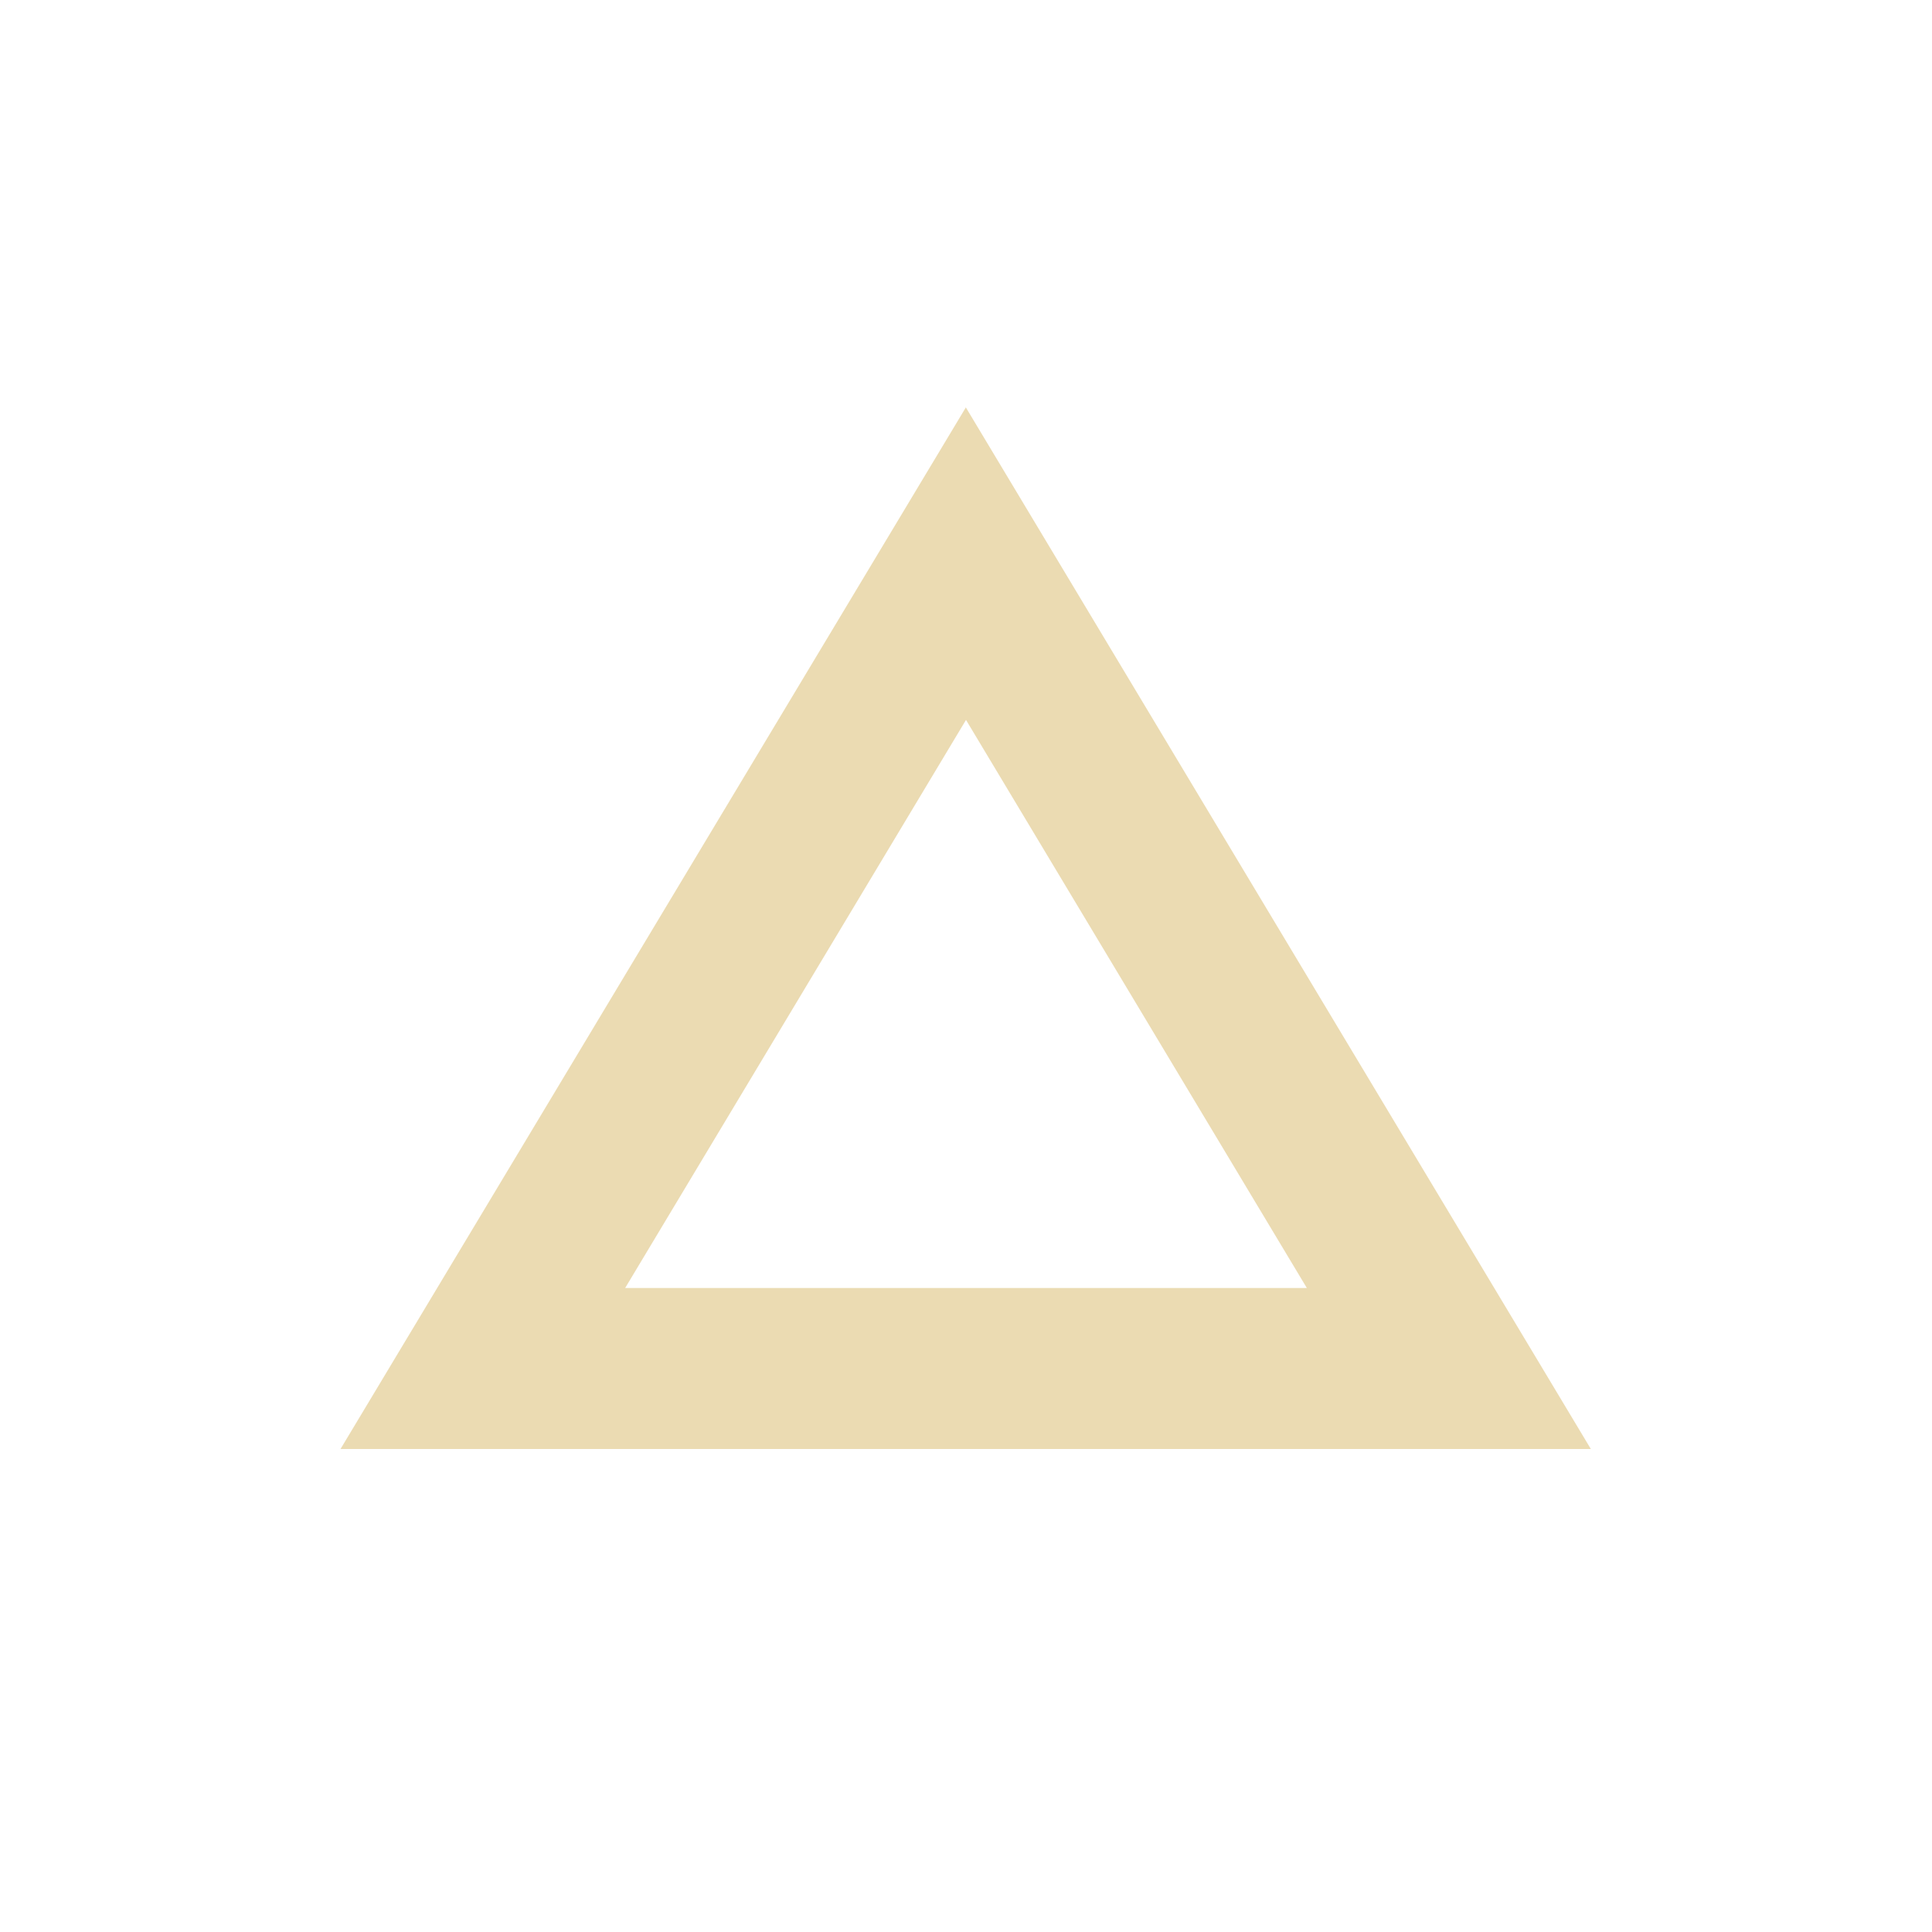
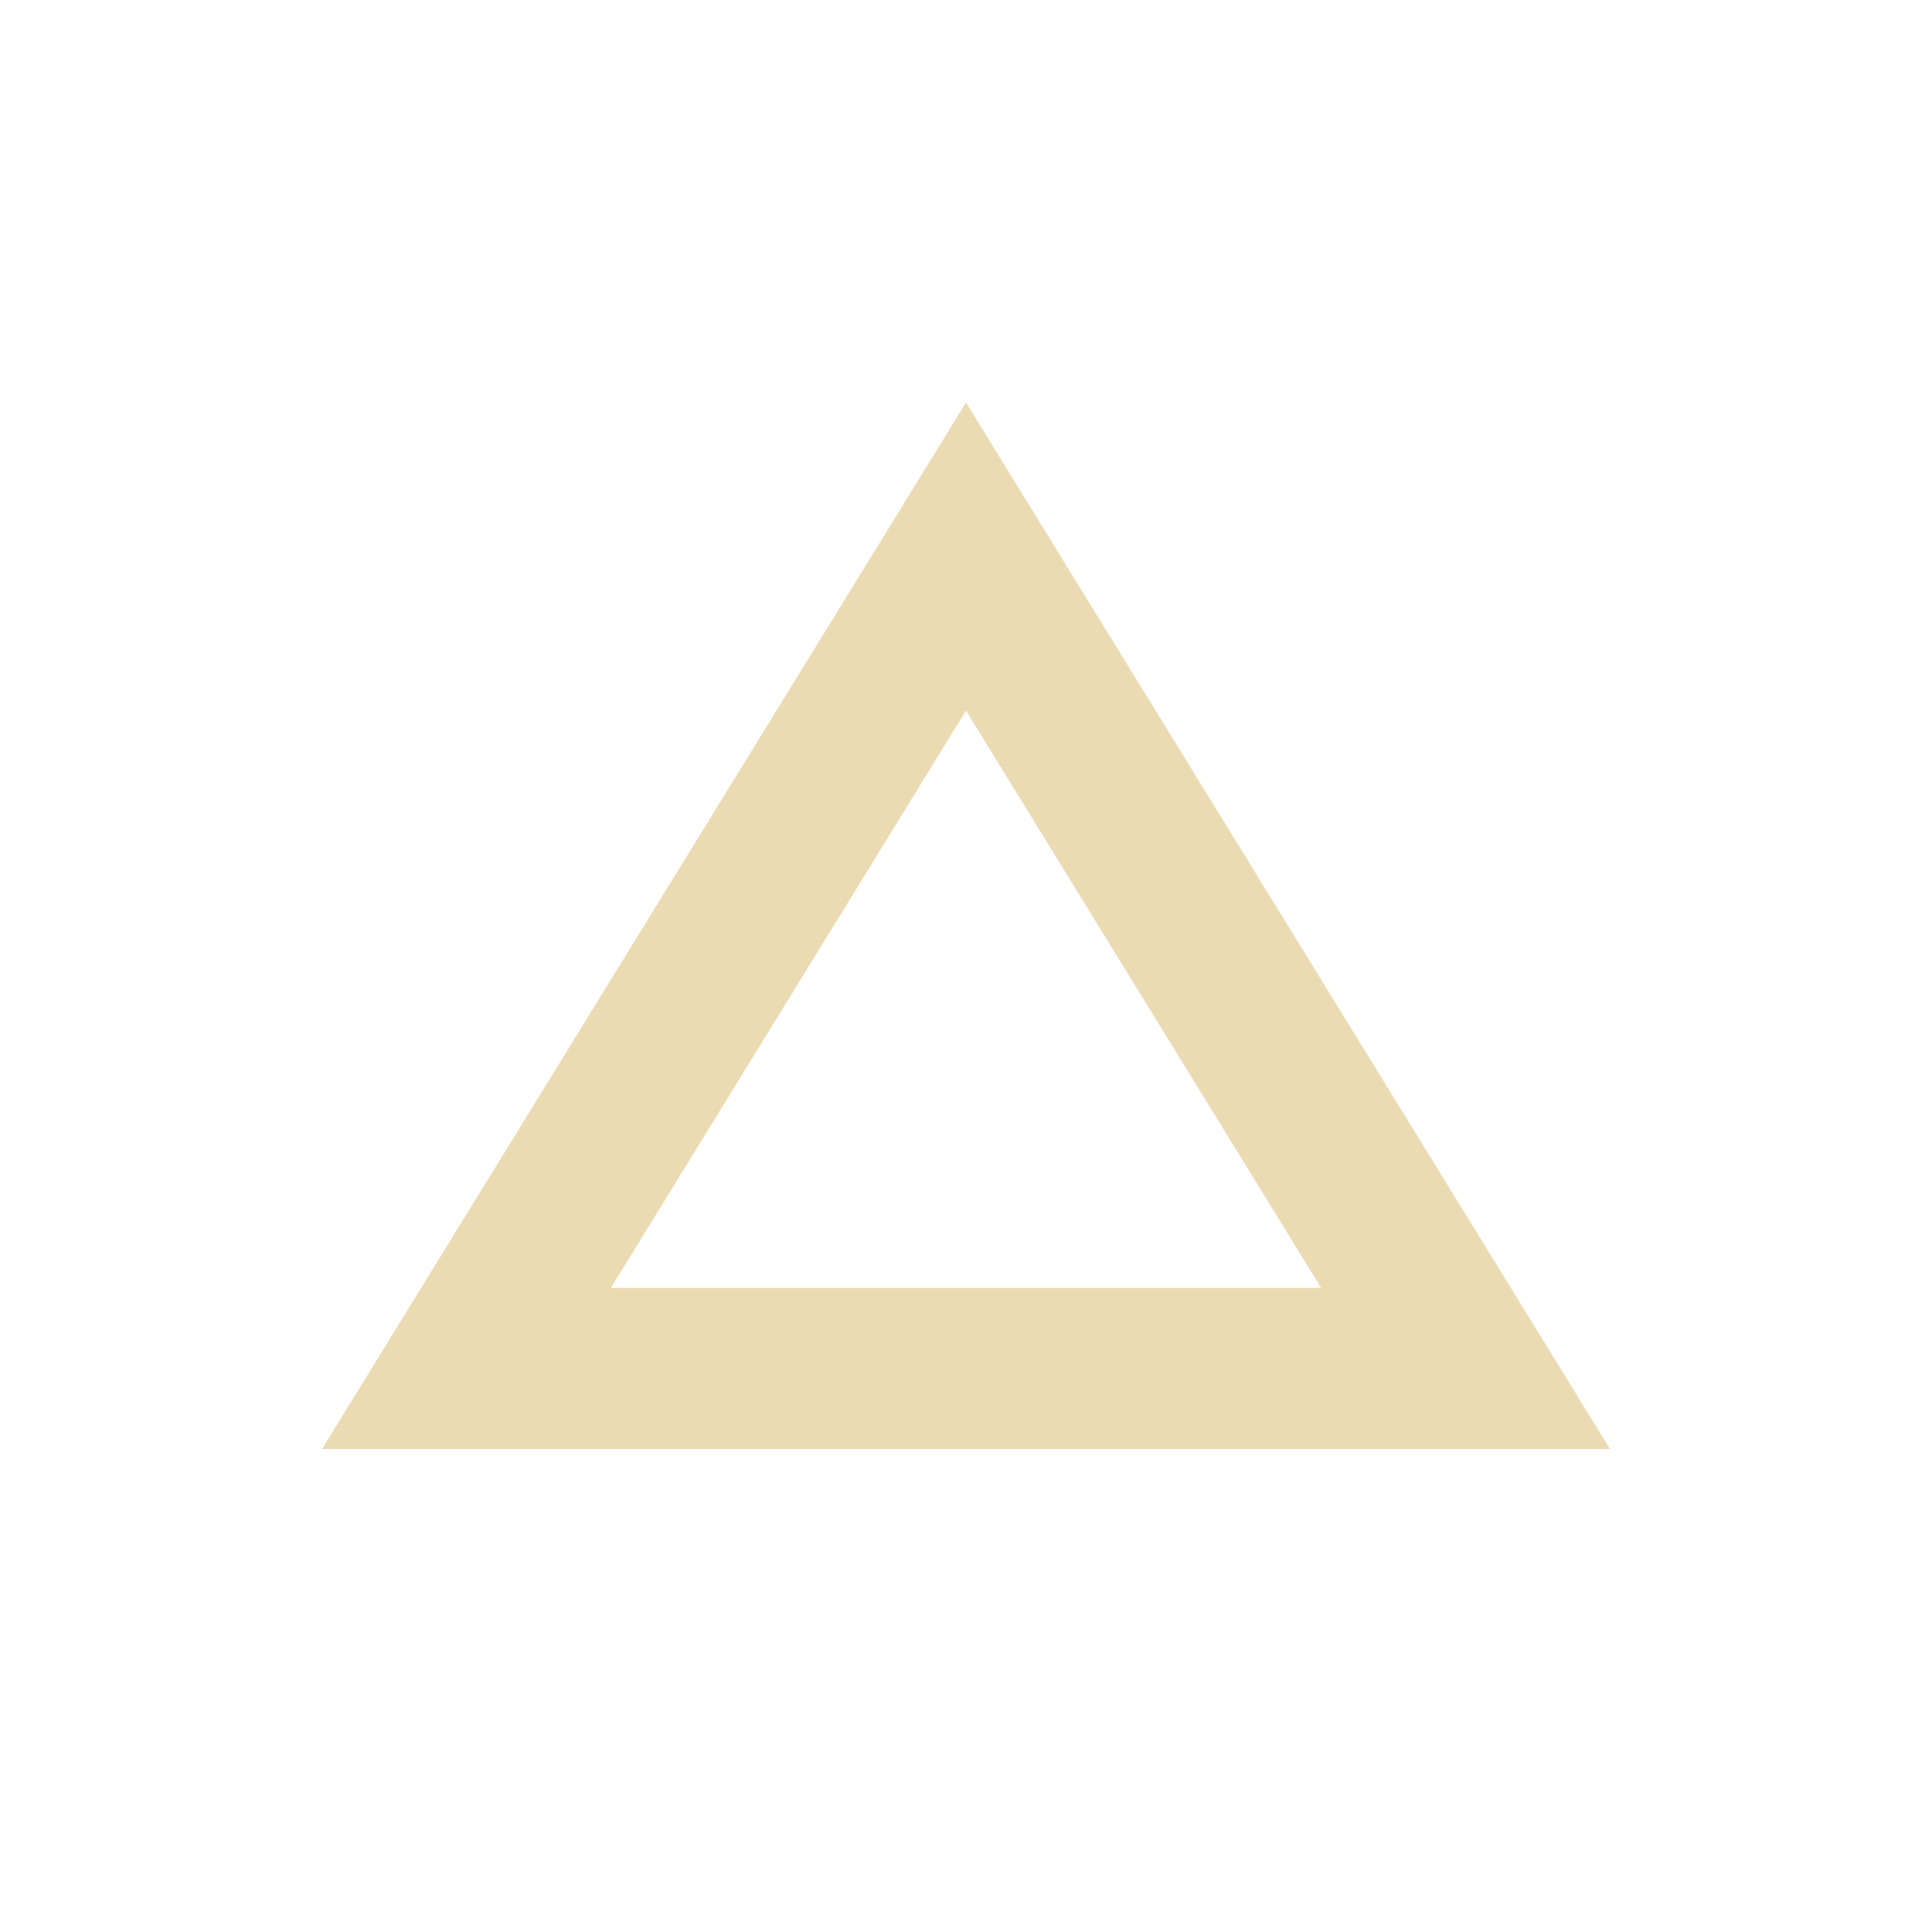
- <svg xmlns="http://www.w3.org/2000/svg" width="24" height="24" viewBox="0 0 24 24">
+ <svg xmlns="http://www.w3.org/2000/svg" width="24" height="24" version="1.1" viewBox="0 0 24 24">
  <defs>
-     <style id="current-color-scheme" type="text/css">
-    .ColorScheme-Text { color:#ebdbb2; } .ColorScheme-Highlight { color:#458588; }
-   </style>
+     <style type="text/css">.ColorScheme-Text { color:#ebdbb2; } .ColorScheme-Highlight { color:#458588; }</style>
  </defs>
-   <path style="fill:currentColor" class="ColorScheme-Text" d="M 7.996 1.057 L 7.998 1.061 L 8 1.057 L 7.996 1.057 z M 7.998 1.061 L 0.23 14 L 15.762 14 L 7.998 1.061 z M 8 4.943 L 12.234 12 L 3.766 12 L 8 4.943 z" transform="translate(4 4)" />
+   <path class="ColorScheme-Text" d="m12 5-8 13h16zm0 3.828 4.412 7.172h-8.824z" fill="currentColor" />
</svg>
